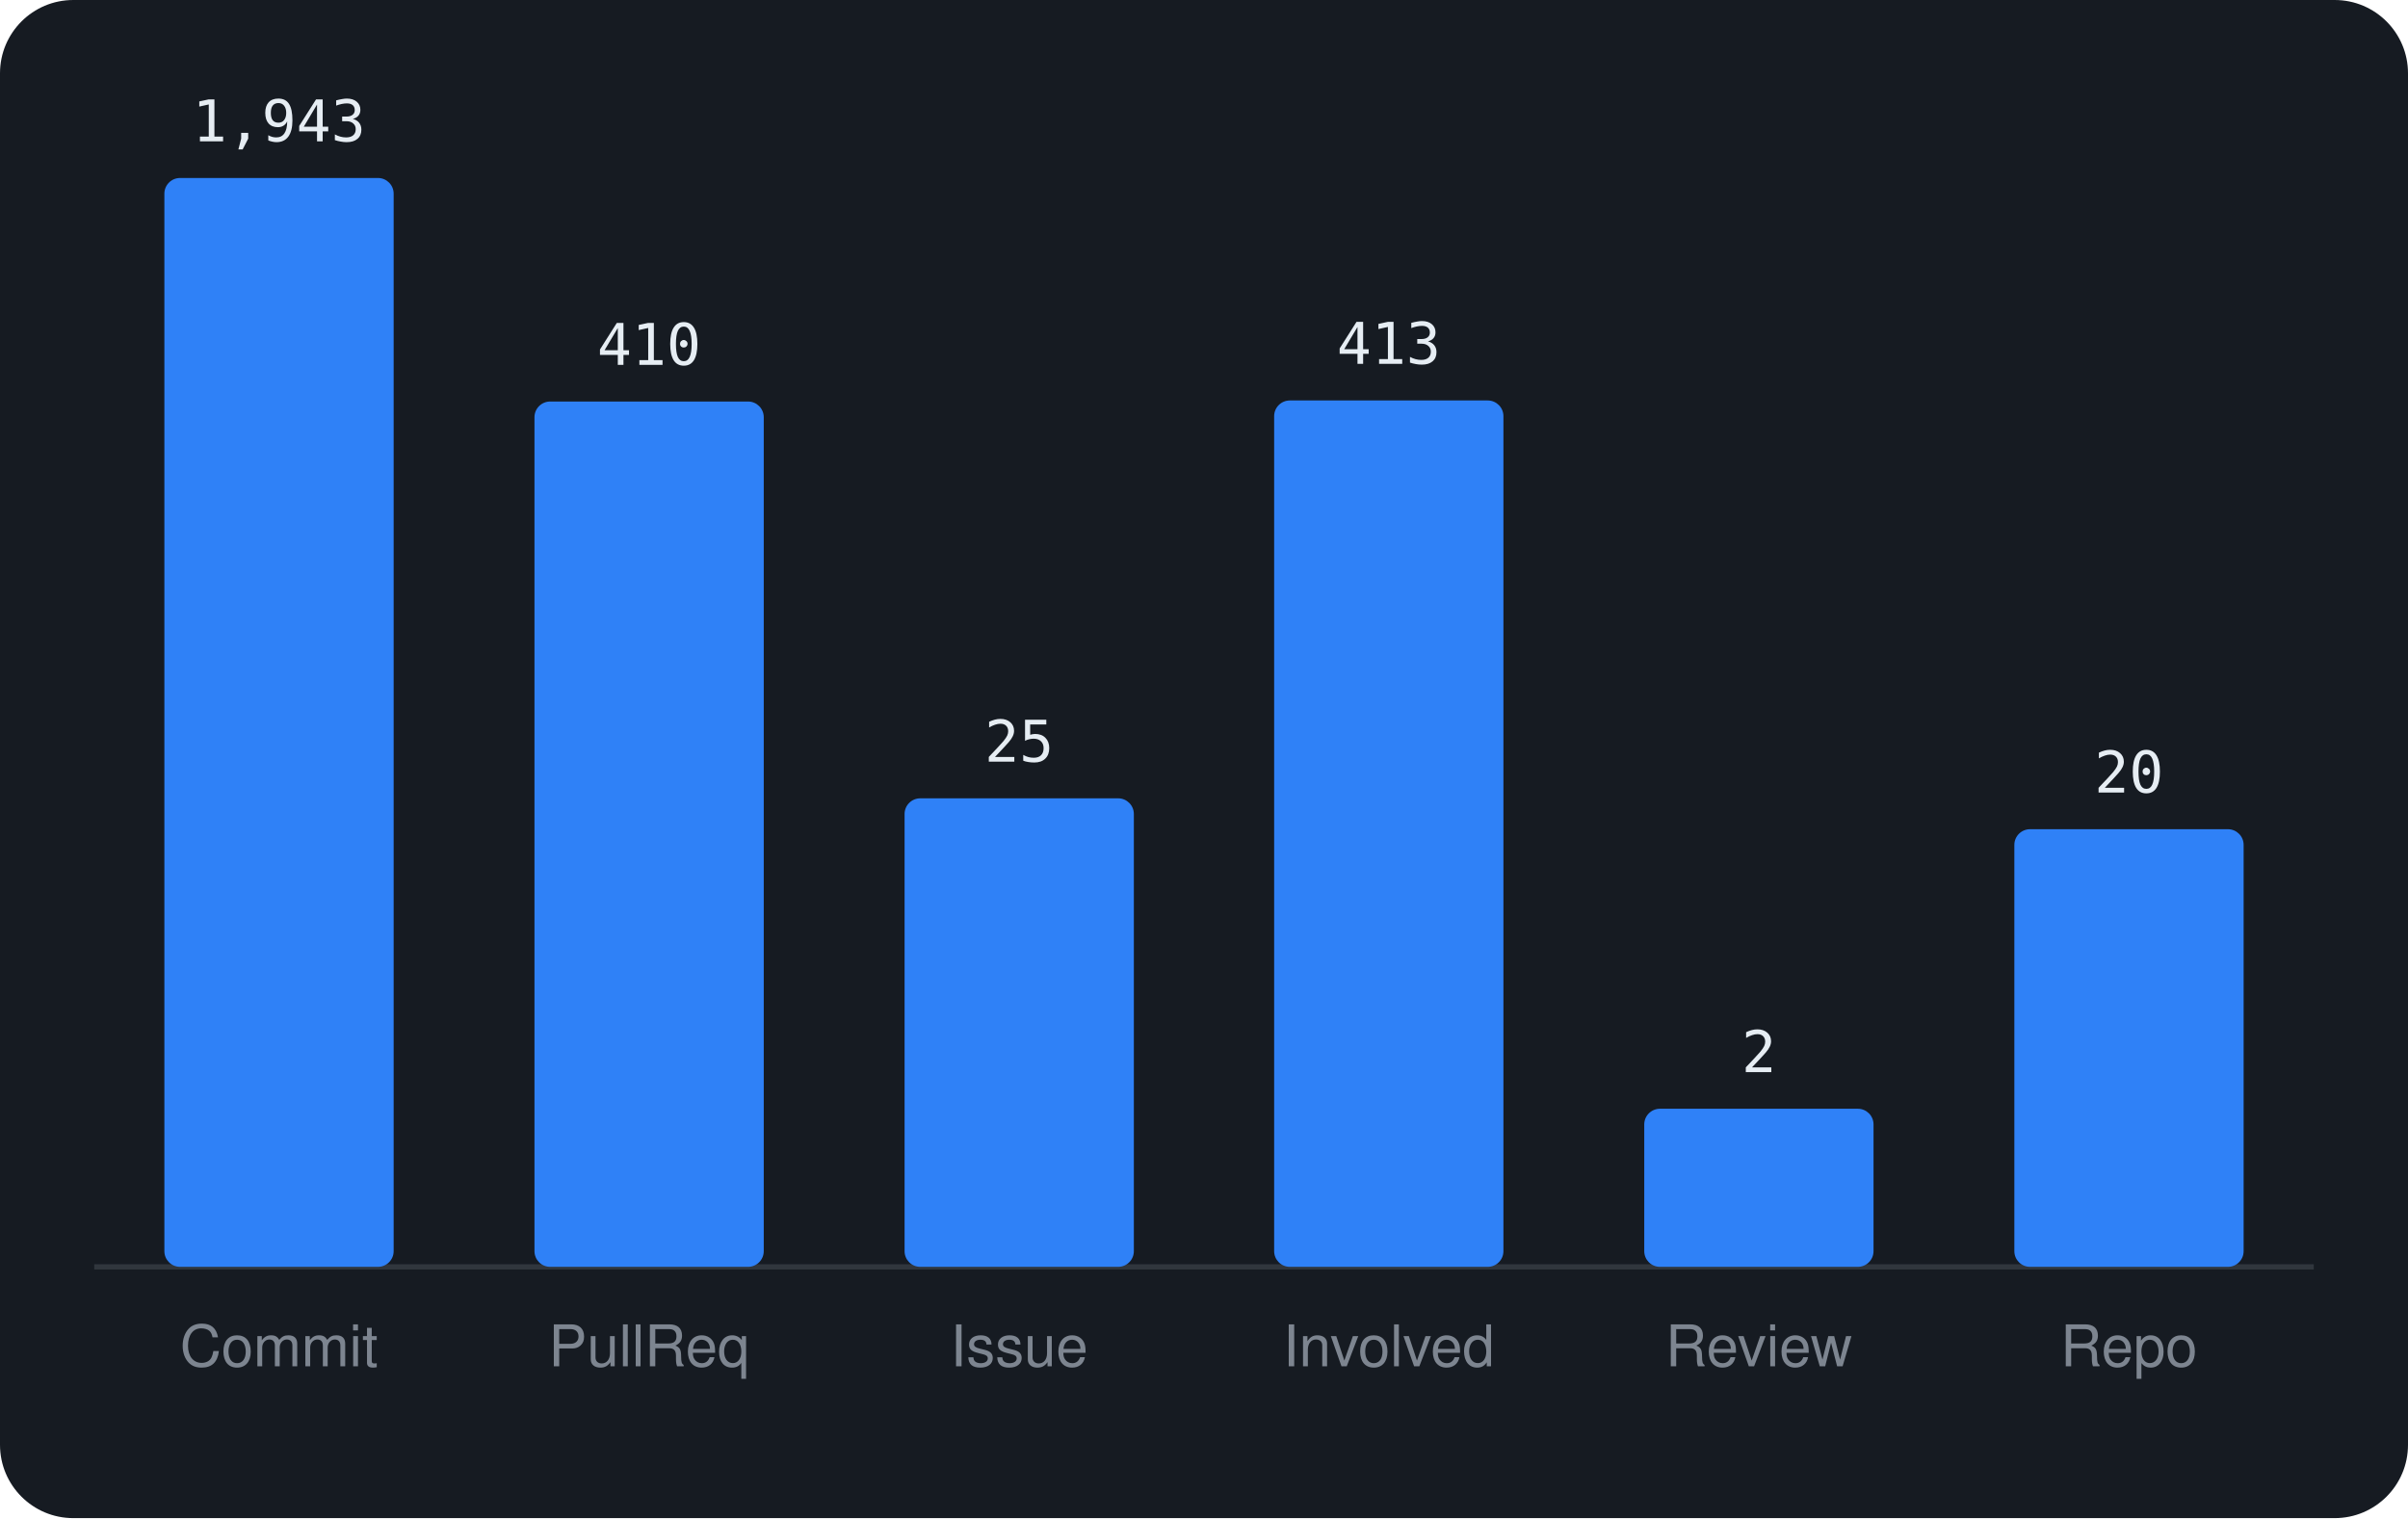
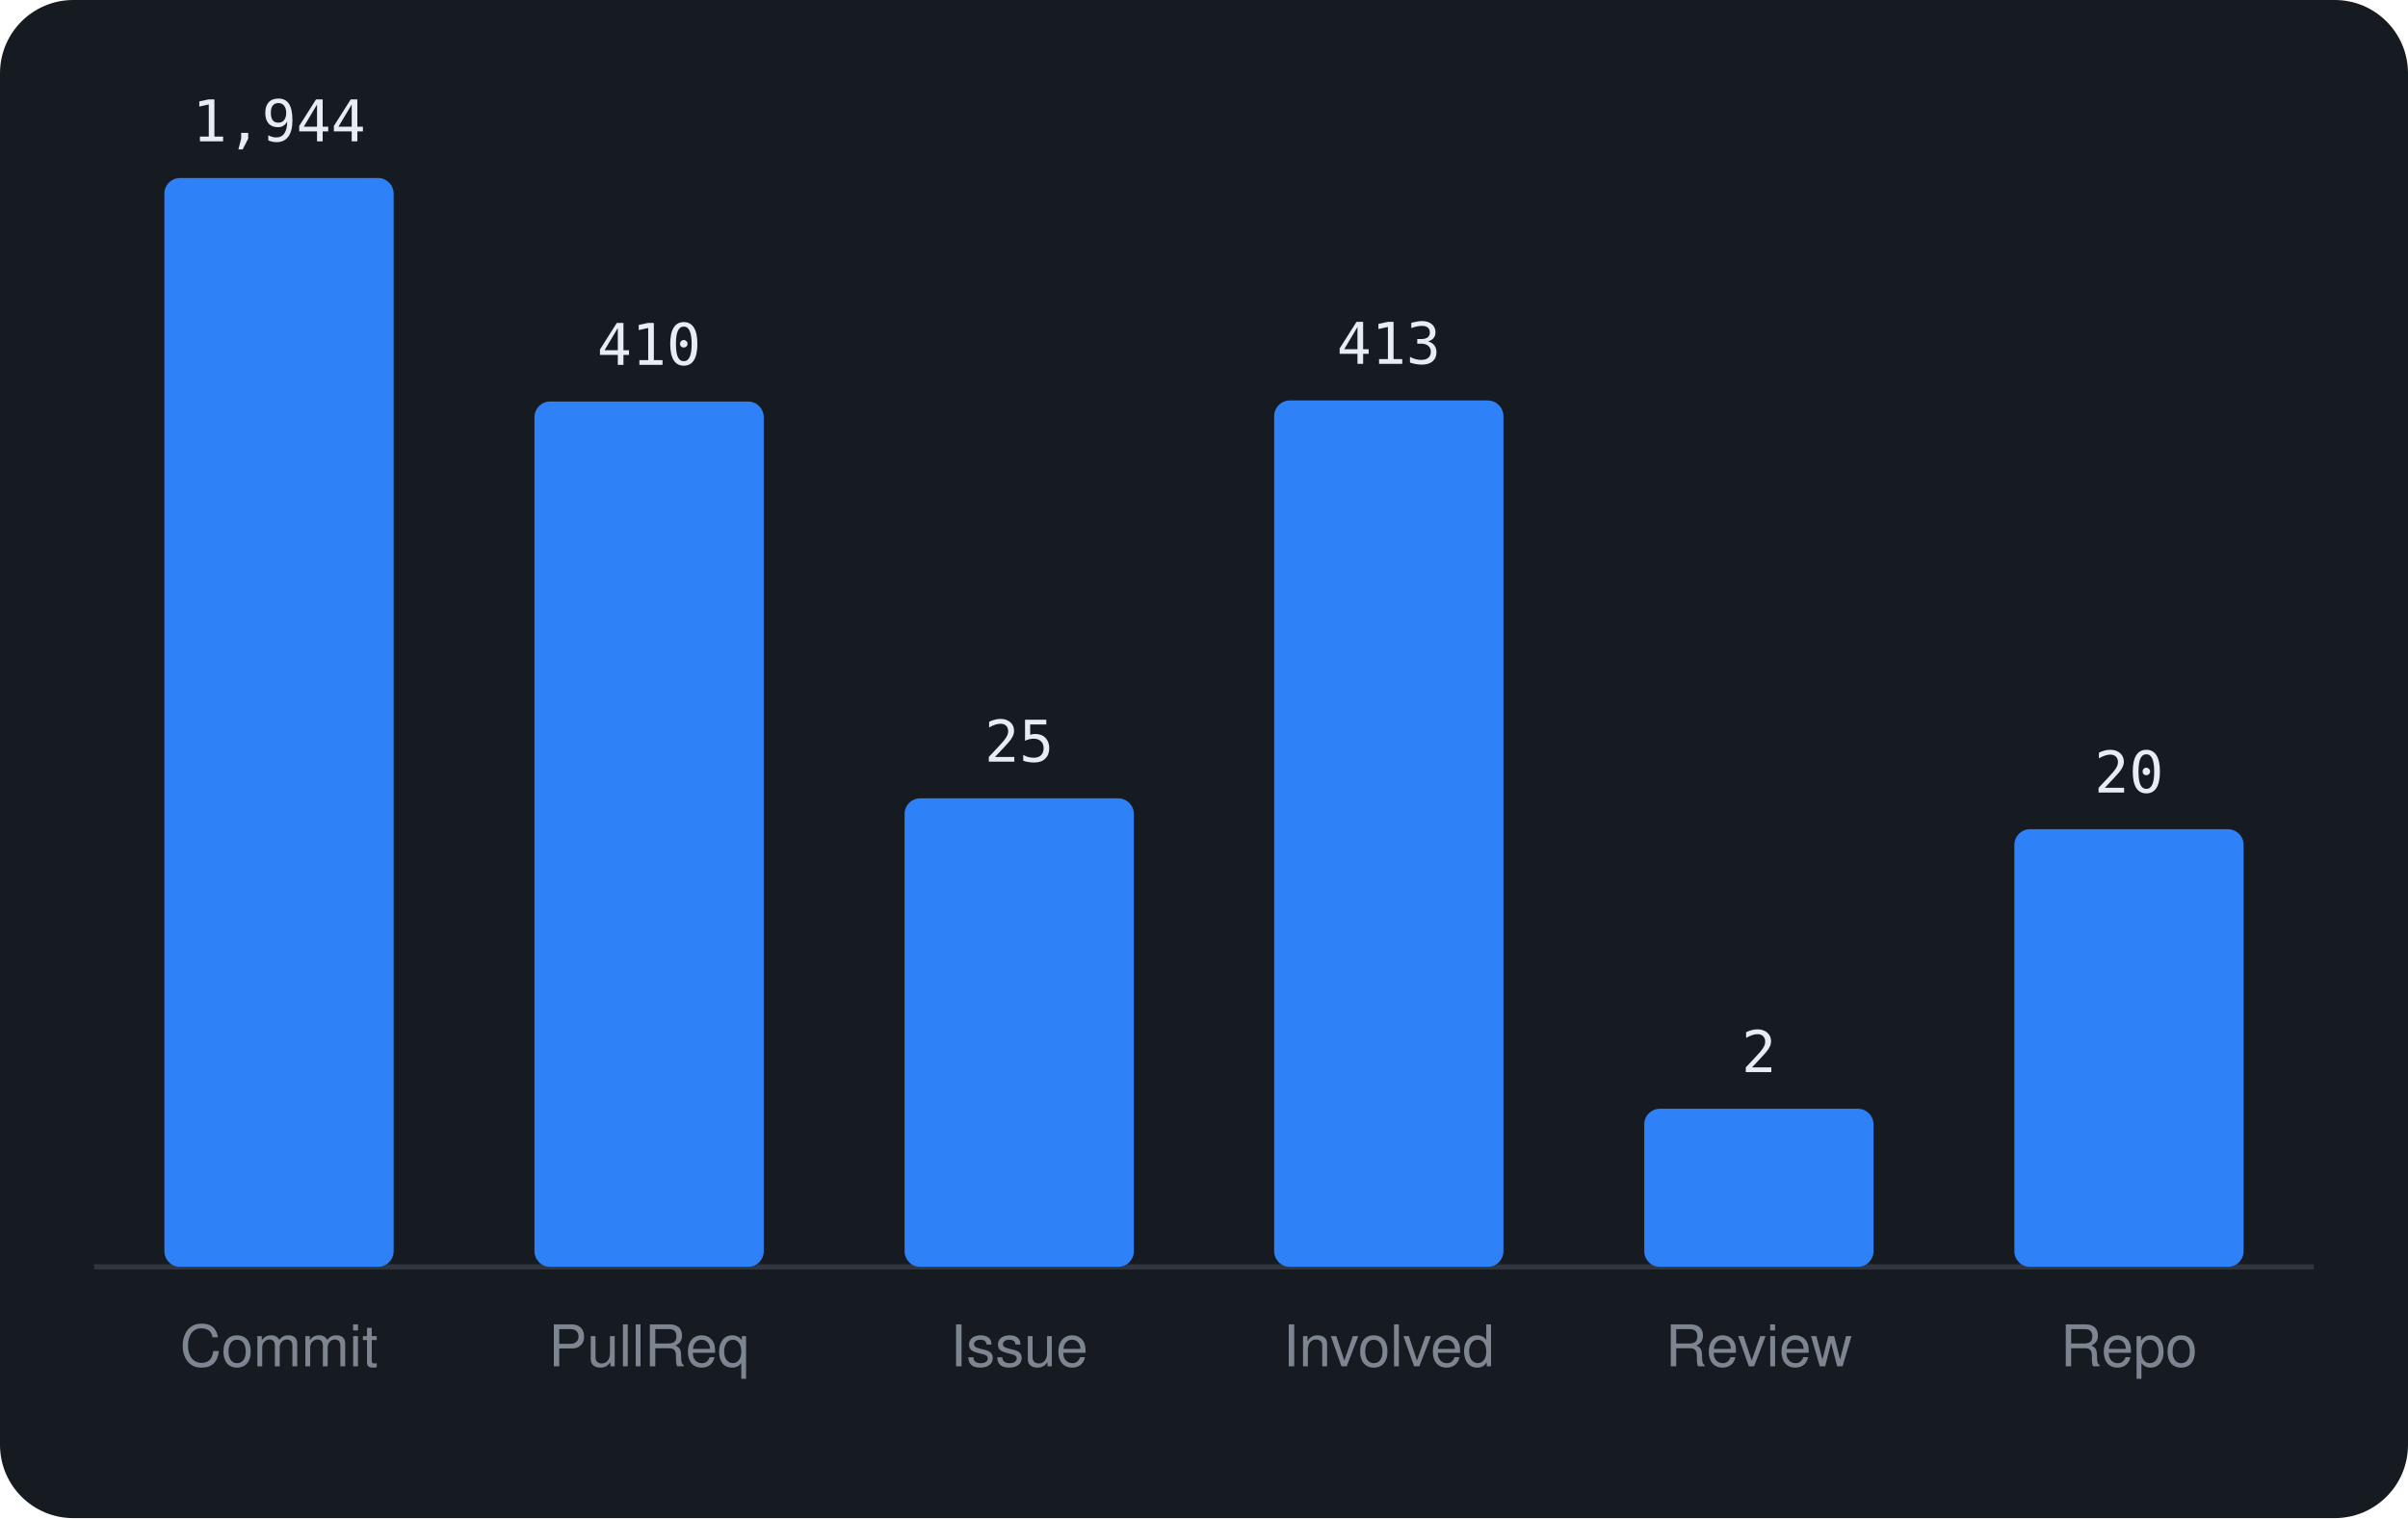
<svg xmlns="http://www.w3.org/2000/svg" viewBox="0 0 460 290" width="460" height="290" font-family="-apple-system,BlinkMacSystemFont,'Segoe UI',Helvetica,Arial,sans-serif">
  <rect width="460" height="290" rx="14" fill="#161b22" />
  <line x1="18" y1="242" x2="442" y2="242" stroke="#30363d" />
  <rect x="31.4" y="34.0" width="43.8" height="208.0" rx="3" fill="#2f81f7" />
-   <text x="53.3" y="27.0" text-anchor="middle" font-size="11" font-family="monospace" fill="#e6edf3">1,943</text>
+   <text x="53.3" y="27.0" text-anchor="middle" font-size="11" font-family="monospace" fill="#e6edf3">1,944</text>
  <text x="53.3" y="261" text-anchor="middle" font-size="11" fill="#7d8590">Commit</text>
  <rect x="102.1" y="76.7" width="43.8" height="165.3" rx="3" fill="#2f81f7" />
  <text x="124.0" y="69.7" text-anchor="middle" font-size="11" font-family="monospace" fill="#e6edf3">410</text>
  <text x="124.0" y="261" text-anchor="middle" font-size="11" fill="#7d8590">PullReq</text>
  <rect x="172.8" y="152.5" width="43.8" height="89.5" rx="3" fill="#2f81f7" />
  <text x="194.7" y="145.5" text-anchor="middle" font-size="11" font-family="monospace" fill="#e6edf3">25</text>
  <text x="194.7" y="261" text-anchor="middle" font-size="11" fill="#7d8590">Issue</text>
  <rect x="243.4" y="76.5" width="43.8" height="165.5" rx="3" fill="#2f81f7" />
  <text x="265.3" y="69.5" text-anchor="middle" font-size="11" font-family="monospace" fill="#e6edf3">413</text>
  <text x="265.3" y="261" text-anchor="middle" font-size="11" fill="#7d8590">Involved</text>
  <rect x="314.1" y="211.8" width="43.8" height="30.2" rx="3" fill="#2f81f7" />
  <text x="336.0" y="204.8" text-anchor="middle" font-size="11" font-family="monospace" fill="#e6edf3">2</text>
  <text x="336.0" y="261" text-anchor="middle" font-size="11" fill="#7d8590">Review</text>
  <rect x="384.8" y="158.4" width="43.8" height="83.6" rx="3" fill="#2f81f7" />
  <text x="406.7" y="151.4" text-anchor="middle" font-size="11" font-family="monospace" fill="#e6edf3">20</text>
  <text x="406.7" y="261" text-anchor="middle" font-size="11" fill="#7d8590">Repo</text>
</svg>
